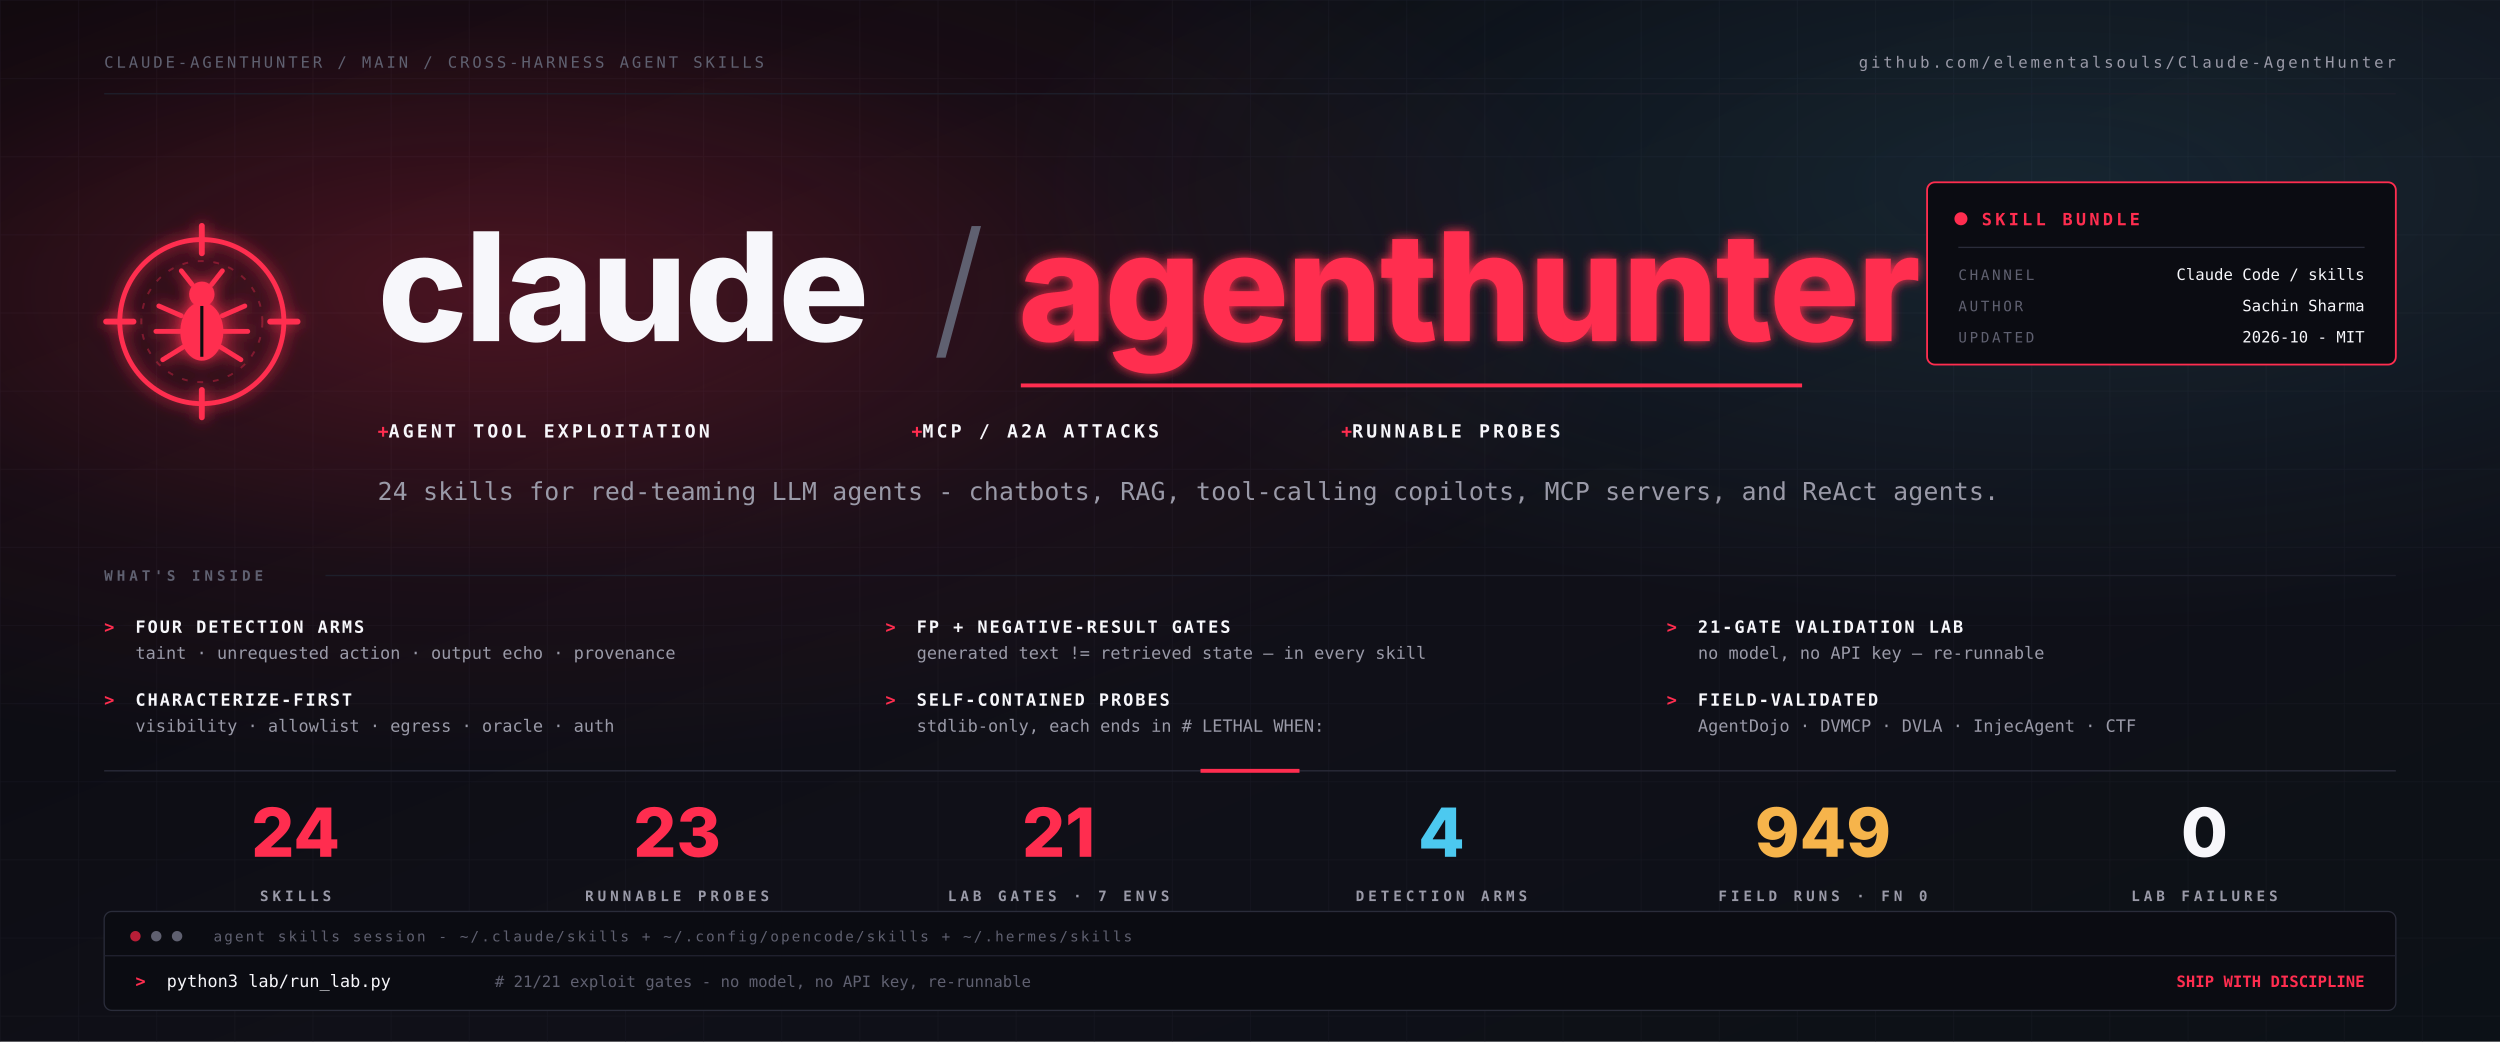
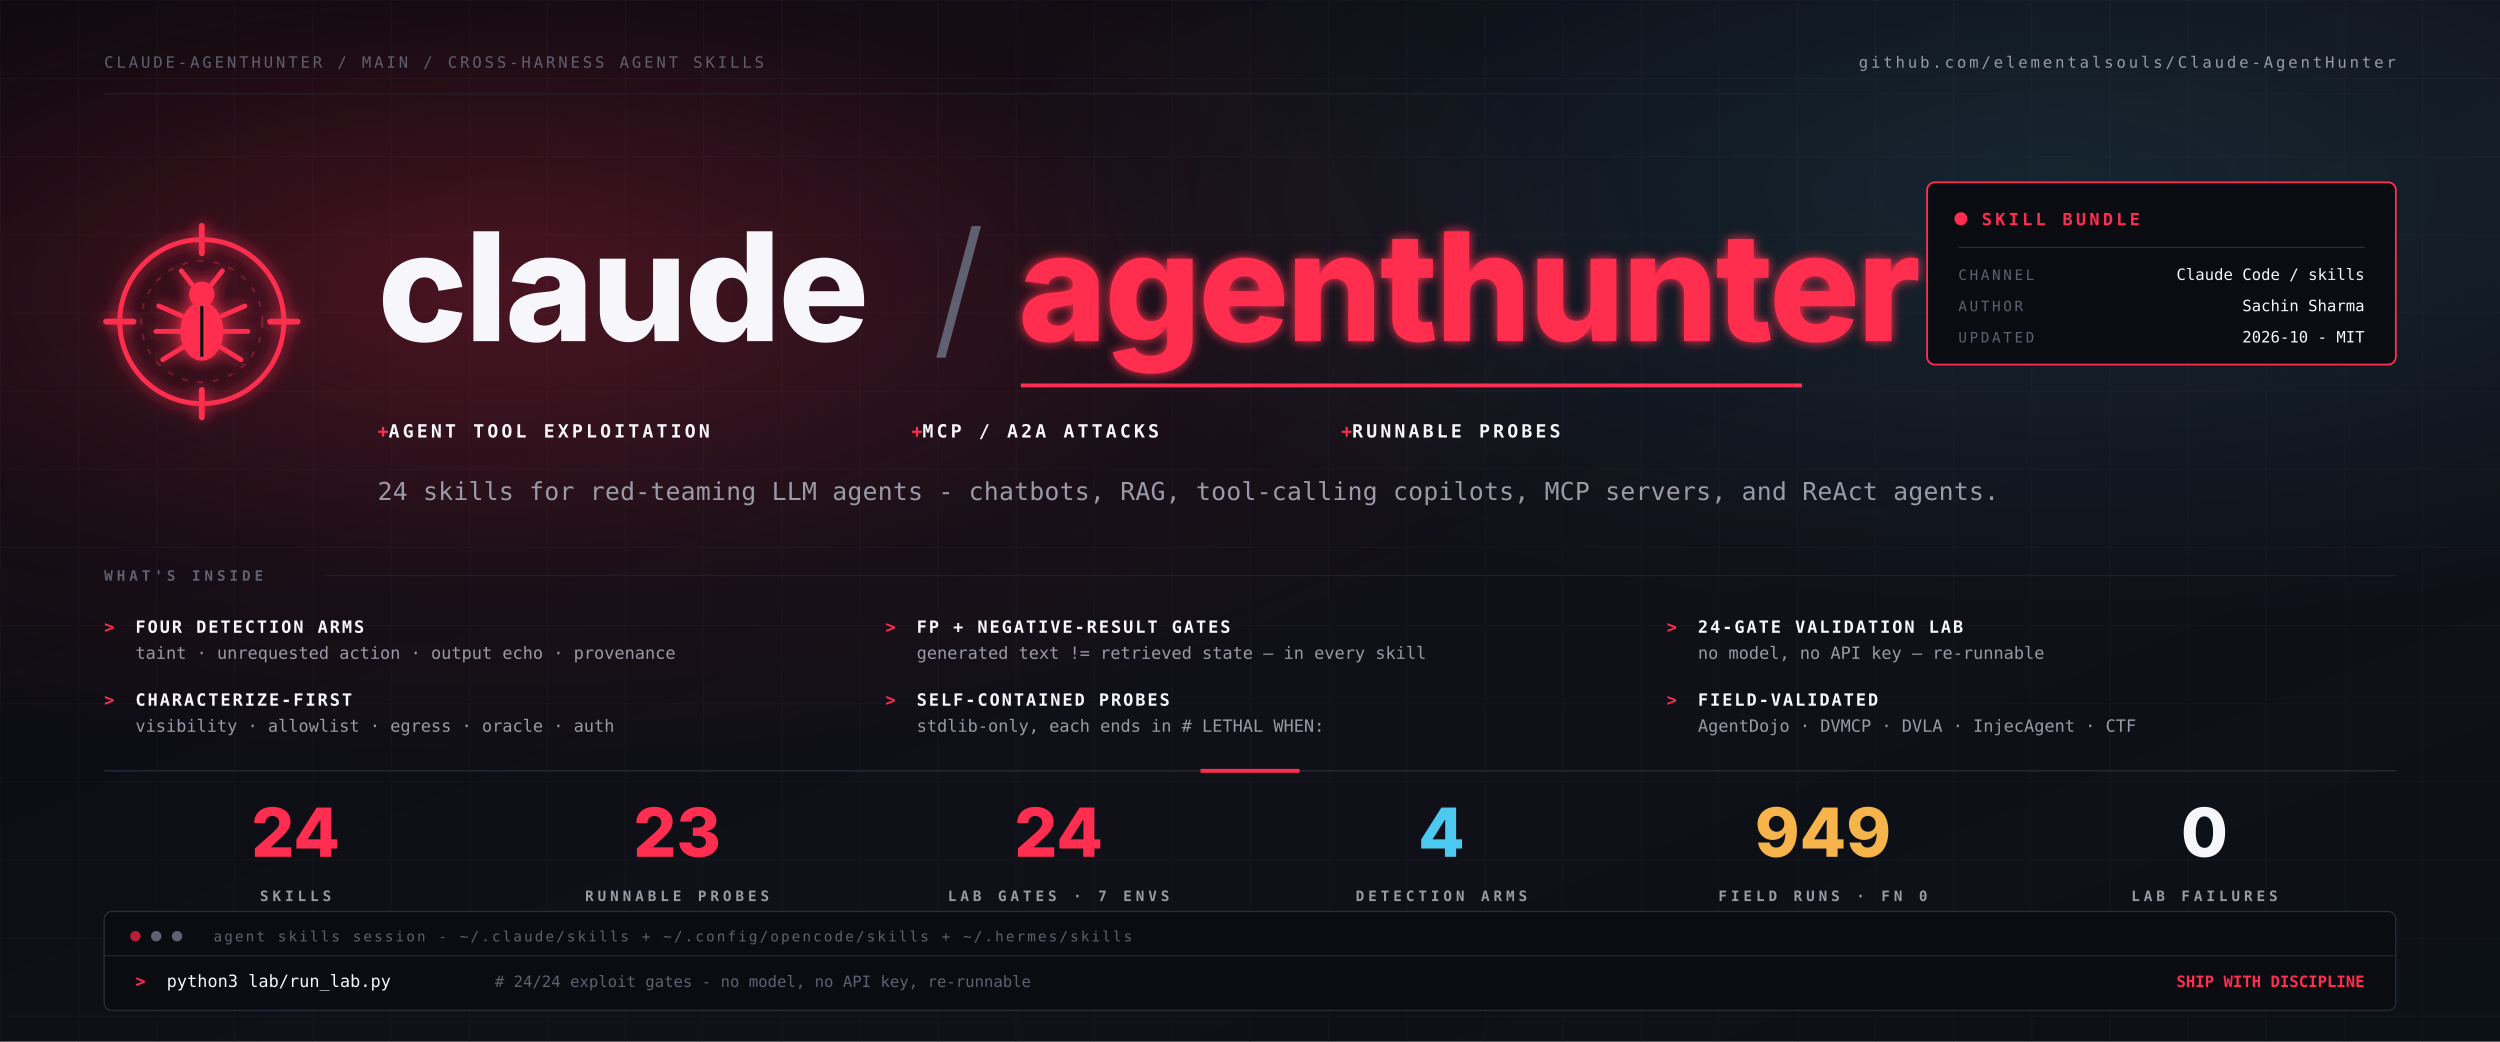
<svg xmlns="http://www.w3.org/2000/svg" viewBox="0 0 1920 800" width="1920" height="800" role="img" aria-label="Claude-AgentHunter - cross-harness Agent Skills for red-teaming LLM agents">
  <defs>
    <linearGradient id="bg" x1="0" y1="0" x2="1" y2="1">
      <stop offset="0%" stop-color="#08080d" />
      <stop offset="58%" stop-color="#101018" />
      <stop offset="100%" stop-color="#0c1117" />
    </linearGradient>
    <radialGradient id="hot" cx="20%" cy="28%" r="46%">
      <stop offset="0%" stop-color="#ff2d4f" stop-opacity="0.26" />
      <stop offset="58%" stop-color="#ff2d4f" stop-opacity="0.06" />
      <stop offset="100%" stop-color="#ff2d4f" stop-opacity="0" />
    </radialGradient>
    <radialGradient id="cool" cx="82%" cy="18%" r="42%">
      <stop offset="0%" stop-color="#4cc9f0" stop-opacity="0.12" />
      <stop offset="100%" stop-color="#4cc9f0" stop-opacity="0" />
    </radialGradient>
    <pattern id="grid" x="0" y="0" width="60" height="60" patternUnits="userSpaceOnUse">
      <path d="M60 0H0V60" fill="none" stroke="#202230" stroke-width="0.7" opacity="0.5" />
    </pattern>
    <filter id="glow" x="-40%" y="-40%" width="180%" height="180%">
      <feGaussianBlur stdDeviation="4" result="blur" />
      <feMerge>
        <feMergeNode in="blur" />
        <feMergeNode in="SourceGraphic" />
      </feMerge>
    </filter>
    <style>
      .sans{font-family:-apple-system,BlinkMacSystemFont,"Inter","Segoe UI",sans-serif}
      .mono{font-family:ui-monospace,"JetBrains Mono","IBM Plex Mono","SF Mono",Menlo,monospace}
      .muted{fill:#9a9aa8}
      .dim{fill:#5f6070}
      .white{fill:#f7f7fb}
      .red{fill:#ff2d4f}
      .cyan{fill:#4cc9f0}
      .amber{fill:#f6b44b}
    </style>
  </defs>
  <rect width="1920" height="800" fill="url(#bg)" />
  <rect width="1920" height="800" fill="url(#grid)" />
  <rect width="1920" height="800" fill="url(#hot)" />
  <rect width="1920" height="800" fill="url(#cool)" />
  <g class="mono" font-size="12" letter-spacing="2.2">
    <text x="80" y="52" class="dim">CLAUDE-AGENTHUNTER / MAIN / CROSS-HARNESS AGENT SKILLS</text>
    <text x="1840" y="52" text-anchor="end" class="muted">github.com/elementalsouls/Claude-AgentHunter</text>
  </g>
  <line x1="80" y1="72" x2="1840" y2="72" stroke="#1d1f2b" />
  <g transform="translate(80 172) scale(1.5)" filter="url(#glow)">
    <circle cx="50" cy="50" r="42" fill="none" stroke="#ff2d4f" stroke-width="2.5" />
    <circle cx="50" cy="50" r="31" fill="none" stroke="#ff2d4f" stroke-width="1" opacity="0.35" stroke-dasharray="3 5" />
    <g stroke="#ff2d4f" stroke-width="3" stroke-linecap="round">
      <line x1="50" y1="1" x2="50" y2="15" />
      <line x1="50" y1="85" x2="50" y2="99" />
      <line x1="1" y1="50" x2="15" y2="50" />
      <line x1="85" y1="50" x2="99" y2="50" />
    </g>
    <g fill="#ff2d4f" stroke="#ff2d4f" stroke-linecap="round">
      <circle cx="50" cy="36" r="6.5" stroke="none" />
      <ellipse cx="50" cy="55" rx="11" ry="15" stroke="none" />
      <g fill="none" stroke-width="2.5">
        <path d="M45 31 L39.5 24" />
        <path d="M55 31 L60.5 24" />
        <path d="M39.5 47 L28 42" />
        <path d="M60.5 47 L72 42" />
        <path d="M39 55 L26.5 55" />
        <path d="M61 55 L73.5 55" />
        <path d="M40.5 63 L30 69.5" />
        <path d="M59.5 63 L70 69.5" />
      </g>
    </g>
    <line x1="50" y1="42" x2="50" y2="68" stroke="#0a0a10" stroke-width="1.6" />
  </g>
  <g class="sans" font-weight="800">
    <text x="290" y="262" font-size="116" letter-spacing="-2" class="white" textLength="380" lengthAdjust="spacingAndGlyphs">claude</text>
    <text x="716" y="262" font-size="116" font-weight="300" class="dim">/</text>
    <text x="782" y="262" font-size="116" letter-spacing="-2" class="red" filter="url(#glow)" textLength="600" lengthAdjust="spacingAndGlyphs">agenthunter</text>
  </g>
  <line x1="784" y1="296" x2="1384" y2="296" stroke="#ff2d4f" stroke-width="3" />
  <g class="mono" font-size="14" font-weight="700" letter-spacing="2.4">
    <text x="290" y="336" class="white">
      <tspan class="red">+ </tspan>AGENT TOOL EXPLOITATION</text>
    <text x="700" y="336" class="white">
      <tspan class="red">+ </tspan>MCP / A2A ATTACKS</text>
    <text x="1030" y="336" class="white">
      <tspan class="red">+ </tspan>RUNNABLE PROBES</text>
  </g>
  <text x="290" y="384" class="mono muted" font-size="19" letter-spacing="0.2">24 skills for red-teaming LLM agents - chatbots, RAG, tool-calling copilots, MCP servers, and ReAct agents.</text>
  <g class="mono">
    <rect x="1480" y="140" width="360" height="140" rx="6" fill="#0b0c12" stroke="#ff2d4f" stroke-width="1.4" />
    <circle cx="1506" cy="168" r="5" fill="#ff2d4f" />
    <text x="1522" y="173" font-size="13" font-weight="800" letter-spacing="2.5" class="red">SKILL BUNDLE</text>
    <line x1="1504" y1="190" x2="1816" y2="190" stroke="#2a2c3a" />
    <text x="1504" y="215" font-size="11" letter-spacing="2" class="dim">CHANNEL</text>
    <text x="1816" y="215" text-anchor="end" font-size="12" class="white">Claude Code / skills</text>
    <text x="1504" y="239" font-size="11" letter-spacing="2" class="dim">AUTHOR</text>
    <text x="1816" y="239" text-anchor="end" font-size="12" class="white">Sachin Sharma</text>
    <text x="1504" y="263" font-size="11" letter-spacing="2" class="dim">UPDATED</text>
    <text x="1816" y="263" text-anchor="end" font-size="12" class="white">2026-10 - MIT</text>
  </g>
  <g class="mono" transform="translate(80 446)">
    <text x="0" y="0" font-size="11" letter-spacing="3" font-weight="800" class="dim">WHAT'S INSIDE</text>
    <line x1="170" y1="-4" x2="1760" y2="-4" stroke="#1d1f2b" />
    <g font-size="13">
      <text x="0" y="40" class="red" font-weight="800">&gt;</text>
      <text x="24" y="40" class="white" font-weight="800" letter-spacing="1.5">FOUR DETECTION ARMS</text>
      <text x="24" y="60" class="muted">taint · unrequested action · output echo · provenance</text>
      <text x="600" y="40" class="red" font-weight="800">&gt;</text>
      <text x="624" y="40" class="white" font-weight="800" letter-spacing="1.5">FP + NEGATIVE-RESULT GATES</text>
      <text x="624" y="60" class="muted">generated text != retrieved state — in every skill</text>
      <text x="1200" y="40" class="red" font-weight="800">&gt;</text>
-       <text x="1224" y="40" class="white" font-weight="800" letter-spacing="1.5">21-GATE VALIDATION LAB</text>
+       <text x="1224" y="40" class="white" font-weight="800" letter-spacing="1.5">24-GATE VALIDATION LAB</text>
      <text x="1224" y="60" class="muted">no model, no API key — re-runnable</text>
      <text x="0" y="96" class="red" font-weight="800">&gt;</text>
      <text x="24" y="96" class="white" font-weight="800" letter-spacing="1.5">CHARACTERIZE-FIRST</text>
      <text x="24" y="116" class="muted">visibility · allowlist · egress · oracle · auth</text>
      <text x="600" y="96" class="red" font-weight="800">&gt;</text>
      <text x="624" y="96" class="white" font-weight="800" letter-spacing="1.5">SELF-CONTAINED PROBES</text>
      <text x="624" y="116" class="muted">stdlib-only, each ends in # LETHAL WHEN:</text>
      <text x="1200" y="96" class="red" font-weight="800">&gt;</text>
      <text x="1224" y="96" class="white" font-weight="800" letter-spacing="1.5">FIELD-VALIDATED</text>
      <text x="1224" y="116" class="muted">AgentDojo · DVMCP · DVLA · InjecAgent · CTF</text>
    </g>
  </g>
  <g transform="translate(80 592)">
    <line x1="0" y1="0" x2="1760" y2="0" stroke="#2a2c3a" />
    <line x1="842" y1="0" x2="918" y2="0" stroke="#ff2d4f" stroke-width="3" />
    <g class="sans" font-weight="800" text-anchor="middle">
      <text x="147" y="66" font-size="52" class="red">24</text>
      <text x="440" y="66" font-size="52" class="red">23</text>
-       <text x="733" y="66" font-size="52" class="red">21</text>
+       <text x="733" y="66" font-size="52" class="red">24</text>
      <text x="1027" y="66" font-size="52" class="cyan">4</text>
      <text x="1320" y="66" font-size="52" class="amber">949</text>
      <text x="1613" y="66" font-size="52" class="white">0</text>
    </g>
    <g class="mono" font-size="11" font-weight="800" letter-spacing="3" text-anchor="middle">
      <text x="147" y="100" class="muted">SKILLS</text>
      <text x="440" y="100" class="muted">RUNNABLE PROBES</text>
      <text x="733" y="100" class="muted">LAB GATES · 7 ENVS</text>
      <text x="1027" y="100" class="muted">DETECTION ARMS</text>
      <text x="1320" y="100" class="muted">FIELD RUNS · FN 0</text>
      <text x="1613" y="100" class="muted">LAB FAILURES</text>
    </g>
  </g>
  <g class="mono" transform="translate(80 700)">
    <rect x="0" y="0" width="1760" height="76" rx="6" fill="#0b0c12" stroke="#2a2c3a" />
    <circle cx="24" cy="19" r="4" fill="#b81e37" />
    <circle cx="40" cy="19" r="4" fill="#5f6070" />
    <circle cx="56" cy="19" r="4" fill="#5f6070" />
    <text x="84" y="23" font-size="11" letter-spacing="1.6" class="dim">agent skills session - ~/.claude/skills + ~/.config/opencode/skills + ~/.hermes/skills</text>
    <line x1="0" y1="34" x2="1760" y2="34" stroke="#202230" />
    <text x="24" y="58" font-size="13" font-weight="800" class="red">&gt;</text>
    <text x="48" y="58" font-size="13" class="white">python3 lab/run_lab.py</text>
-     <text x="300" y="58" font-size="12" class="dim"># 21/21 exploit gates - no model, no API key, re-runnable</text>
+     <text x="300" y="58" font-size="12" class="dim"># 24/24 exploit gates - no model, no API key, re-runnable</text>
    <text x="1736" y="58" font-size="12" text-anchor="end" class="red" font-weight="800">SHIP WITH DISCIPLINE</text>
  </g>
</svg>
